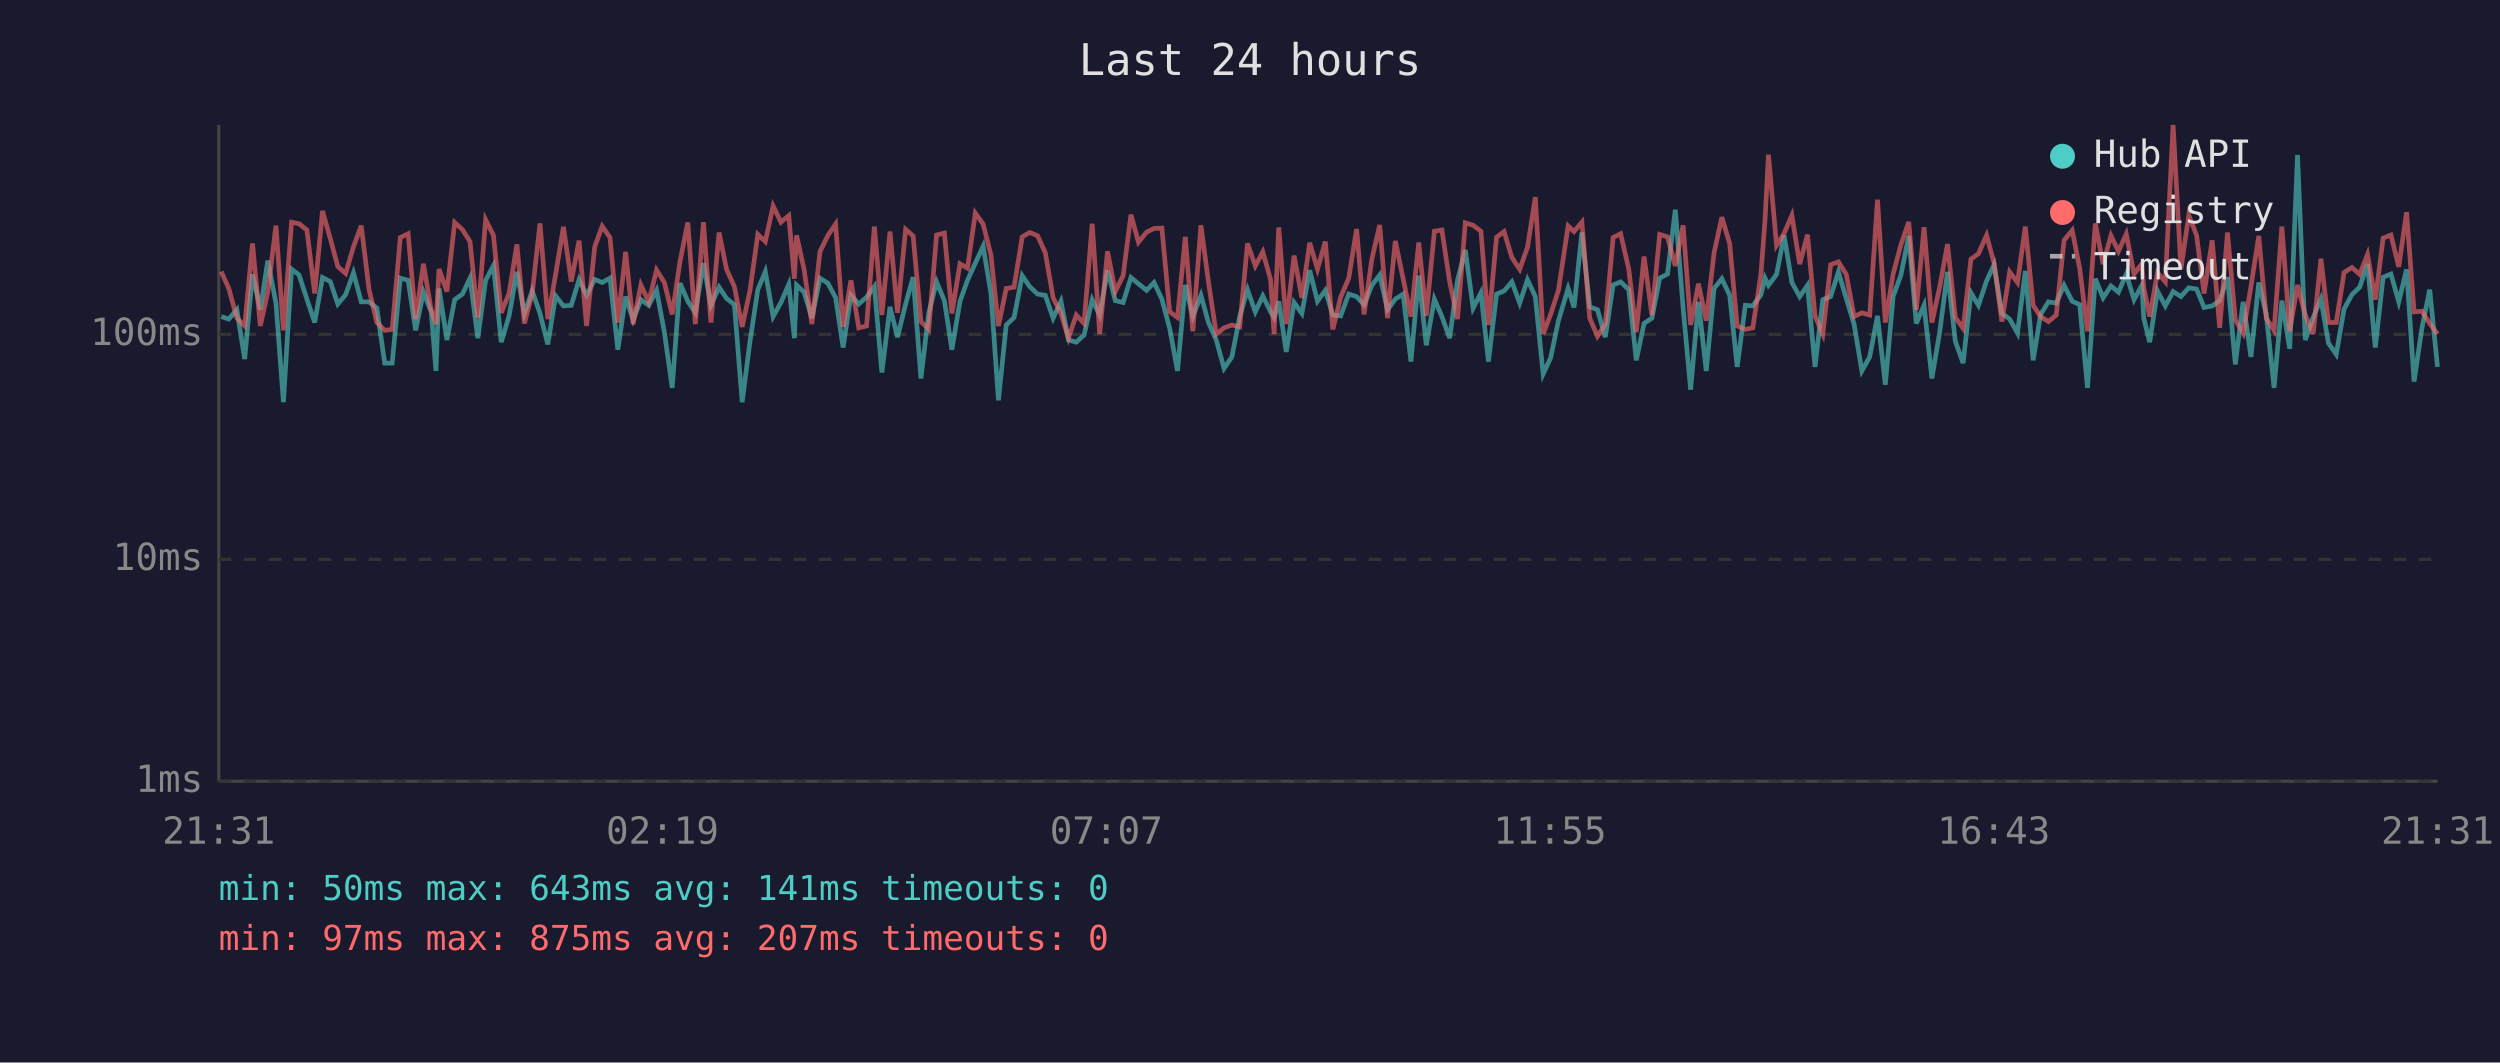
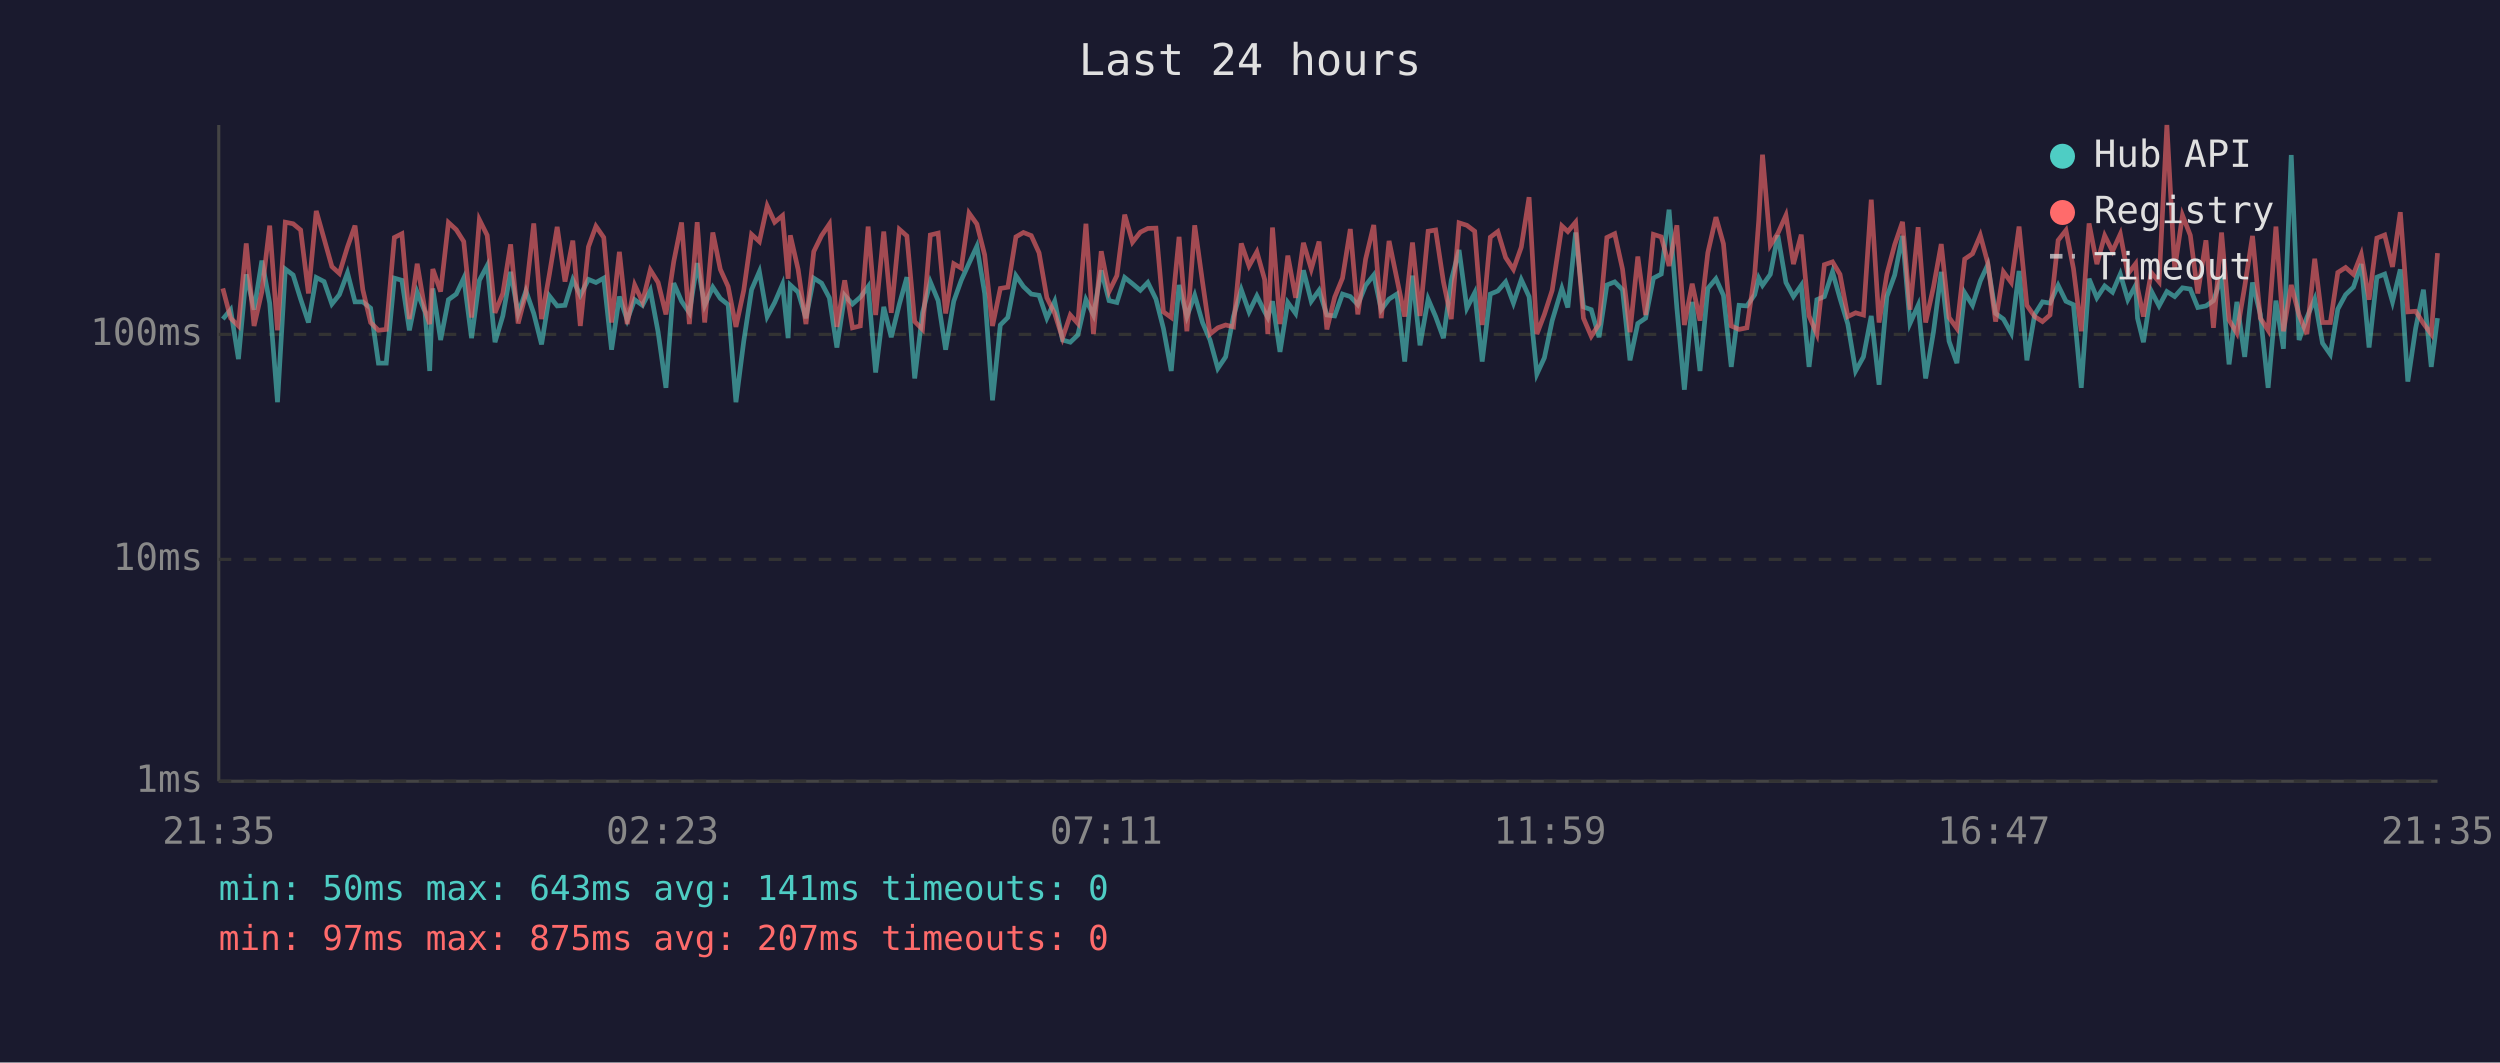
<svg xmlns="http://www.w3.org/2000/svg" viewBox="0 0 800 340" font-family="monospace" font-size="12">
  <rect width="800" height="340" fill="#1a1a2e" />
  <text x="400" y="24" fill="#e0e0e0" font-size="14" text-anchor="middle">Last 24 hours</text>
  <line x1="70" y1="40" x2="70" y2="250" stroke="#444" stroke-width="1" />
  <line x1="70" y1="250" x2="780" y2="250" stroke="#444" stroke-width="1" />
  <line x1="70" y1="250" x2="780" y2="250" stroke="#333" stroke-width="1" stroke-dasharray="4" />
  <text x="65" y="250" fill="#888" text-anchor="end" dominant-baseline="middle">1ms</text>
  <line x1="70" y1="179" x2="780" y2="179" stroke="#333" stroke-width="1" stroke-dasharray="4" />
  <text x="65" y="179" fill="#888" text-anchor="end" dominant-baseline="middle">10ms</text>
  <line x1="70" y1="107" x2="780" y2="107" stroke="#333" stroke-width="1" stroke-dasharray="4" />
  <text x="65" y="107" fill="#888" text-anchor="end" dominant-baseline="middle">100ms</text>
-   <text x="70" y="270" fill="#888" text-anchor="middle">21:31</text>
-   <text x="212" y="270" fill="#888" text-anchor="middle">02:19</text>
-   <text x="354" y="270" fill="#888" text-anchor="middle">07:07</text>
-   <text x="496" y="270" fill="#888" text-anchor="middle">11:55</text>
-   <text x="638" y="270" fill="#888" text-anchor="middle">16:43</text>
-   <text x="780" y="270" fill="#888" text-anchor="middle">21:31</text>
-   <polyline points="70.8,101.3 73.2,102.1 75.8,99.1 78.3,114.9 80.8,87.8 83.3,99.1 85.7,83.4 88.3,97.0 90.7,128.7 93.3,86.1 95.7,88.0 98.2,95.7 100.7,103.2 103.2,88.8 105.7,90.1 108.1,97.3 110.6,94.3 113.1,87.3 115.6,96.6 118.1,96.6 120.6,98.6 123.1,116.2 125.5,116.2 128.1,89.0 130.6,89.7 133.0,105.7 135.5,93.5 138.0,99.8 139.5,118.7 140.5,92.3 143.0,108.8 145.5,95.9 148.0,94.1 150.4,89.0 152.9,108.2 155.4,89.7 157.9,85.0 160.4,109.5 162.9,101.1 165.4,87.0 167.8,100.3 170.3,93.1 172.8,100.3 175.3,110.2 177.8,94.7 180.3,97.9 182.8,97.7 185.3,89.5 187.7,94.5 190.3,89.4 192.7,90.4 195.2,89.0 197.7,111.9 200.2,94.9 202.6,102.4 205.1,95.9 207.6,97.7 210.1,92.9 212.6,106.3 215.1,124.1 217.6,90.6 220.1,96.4 222.5,100.1 225.1,84.2 227.5,97.7 230.1,91.9 232.5,95.5 235.0,97.5 237.5,128.7 240.0,109.2 242.5,92.7 244.9,86.9 247.4,101.3 249.9,96.8 252.4,91.0 254.2,108.2 254.9,91.2 257.3,93.5 259.8,101.8 262.4,89.0 264.9,90.6 267.4,95.3 269.8,111.2 272.3,94.5 274.8,97.3 277.3,95.1 279.8,91.7 282.2,119.2 284.8,98.2 287.2,107.9 289.8,97.3 292.2,88.7 294.7,121.1 297.2,100.1 299.7,90.2 302.2,96.2 304.6,111.9 307.2,96.4 309.6,89.7 312.1,84.2 314.6,78.8 317.1,93.9 319.5,128.1 322.0,104.0 324.5,101.6 327.1,88.2 329.5,91.7 332.0,94.1 334.5,94.5 337.0,101.8 339.5,96.4 341.9,108.8 344.4,109.5 346.9,107.2 349.5,95.9 351.9,100.8 354.4,86.5 356.9,96.2 359.4,96.8 361.9,88.8 364.3,90.8 366.9,92.9 369.3,90.4 371.8,95.7 374.3,105.1 376.8,118.7 379.3,91.2 381.7,101.3 384.3,94.5 386.7,103.2 389.2,108.8 391.7,117.9 394.2,114.2 396.7,101.3 399.2,92.7 401.7,99.8 404.1,94.7 406.6,99.8 407.7,101.6 409.2,96.4 411.6,112.6 414.1,96.8 416.6,100.3 419.1,86.5 421.6,96.4 424.1,92.9 426.5,100.8 429.0,101.1 431.6,94.1 434.1,94.9 436.5,97.5 439.0,91.3 441.5,88.0 444.0,99.1 446.5,95.7 449.0,94.1 451.5,115.7 454.0,88.2 456.4,110.5 459.0,95.7 461.4,101.3 463.9,108.2 466.4,89.7 468.9,80.0 471.4,98.6 473.9,93.7 476.3,115.7 478.9,94.1 481.3,93.1 483.8,90.2 486.3,97.0 488.8,89.5 491.3,94.9 493.8,119.7 496.2,114.5 498.7,102.6 501.8,92.3 503.7,98.4 506.2,74.4 508.7,98.2 511.2,99.1 513.7,107.9 516.2,91.2 518.6,90.2 521.2,92.7 523.6,115.3 526.1,103.5 528.6,101.8 531.1,89.0 533.6,87.7 536.1,67.1 538.6,98.6 541.0,124.7 543.5,96.6 546.0,118.7 548.5,92.3 551.0,89.2 553.5,94.5 555.9,117.4 558.5,97.7 560.9,97.9 563.5,94.3 564.8,89.0 565.9,91.3 568.5,87.8 570.9,75.3 573.4,90.4 575.9,94.9 578.4,91.3 580.8,117.4 583.3,95.9 585.8,94.9 588.3,87.0 590.8,95.5 593.3,103.7 595.8,118.7 598.3,114.2 600.8,101.1 603.3,123.1 605.8,94.9 608.3,88.0 610.8,75.5 613.2,103.5 615.7,97.7 618.2,121.1 620.7,106.3 623.2,87.0 625.7,109.2 628.2,116.2 630.7,93.7 633.1,97.7 635.7,89.9 638.1,84.7 640.6,100.3 643.1,102.1 645.6,106.6 648.1,86.7 650.6,115.3 653.0,100.6 655.5,96.6 658.0,97.0 660.5,91.3 663.1,96.4 665.5,97.5 668.0,124.1 670.5,89.2 673.0,95.3 675.5,91.5 677.9,93.5 680.4,87.7 682.9,95.9 685.4,91.3 686.0,101.8 687.9,109.5 690.4,93.1 692.9,97.9 695.4,93.3 697.9,94.9 700.4,92.1 702.9,92.5 705.3,98.4 707.9,97.9 710.3,96.2 712.8,88.7 715.3,116.6 717.8,96.6 720.3,114.2 722.8,90.4 725.2,100.6 727.7,124.1 730.2,96.2 732.7,111.6 735.2,49.6 737.7,108.8 740.2,101.6 742.7,95.7 745.1,109.8 747.6,113.4 750.1,98.9 752.6,94.3 755.1,91.9 757.6,84.5 760.1,111.2 762.6,88.7 765.1,87.7 767.6,96.6 770.1,86.2 772.5,122.1 775.0,105.1 777.5,92.7 780.0,117.4" fill="none" stroke="#4ecdc4" stroke-width="1.5" opacity="0.6" />
-   <polyline points="70.8,86.9 73.2,92.3 75.8,101.8 78.3,104.3 80.8,77.9 83.3,104.3 85.7,93.3 88.3,72.2 90.7,105.7 93.3,71.1 95.7,71.6 98.2,73.6 100.7,93.9 103.2,67.5 105.7,76.4 108.1,85.3 110.6,87.5 113.1,79.0 115.6,72.2 118.1,92.7 120.6,103.2 123.1,105.7 125.5,105.4 128.1,76.0 130.6,74.8 133.0,102.1 135.5,84.4 138.0,99.3 139.5,103.7 140.5,86.1 143.0,93.3 145.5,71.2 148.0,73.5 150.4,77.3 152.9,101.6 155.4,70.3 157.9,75.3 160.4,100.1 162.9,93.9 165.4,78.2 167.8,103.5 170.3,93.9 172.8,71.5 175.3,102.1 177.8,87.8 180.3,72.6 182.8,90.1 185.3,77.0 187.7,104.3 190.3,79.0 192.7,72.4 195.2,76.0 197.7,103.2 200.2,80.6 202.6,103.7 205.1,91.2 207.6,96.6 210.1,86.4 212.6,90.4 215.1,100.6 217.6,83.7 220.1,71.2 222.5,103.7 225.1,71.1 227.5,103.2 230.1,74.4 232.5,86.2 235.0,91.7 237.5,104.6 240.0,92.9 242.5,75.0 244.9,77.3 247.4,65.9 249.9,71.1 252.4,69.0 254.2,89.2 254.9,75.3 257.3,86.2 259.8,103.7 262.4,80.5 264.9,75.4 267.4,71.7 269.8,104.6 272.3,89.7 274.8,104.9 277.3,104.3 279.8,72.5 282.2,100.8 284.8,74.1 287.2,100.1 289.8,73.4 292.2,75.5 294.7,102.9 297.2,105.4 299.7,75.2 302.2,74.6 304.6,100.3 307.2,84.4 309.6,85.8 312.1,68.2 314.6,71.7 317.1,81.6 319.5,104.3 322.0,92.3 324.5,91.9 327.1,75.8 329.5,74.4 332.0,75.4 334.5,80.9 337.0,95.3 339.5,100.3 341.9,108.2 344.4,100.8 346.9,103.5 349.5,71.6 351.9,106.9 354.4,80.4 356.9,93.3 359.4,88.2 361.9,68.7 364.3,77.5 366.9,74.3 369.3,73.1 371.8,73.0 374.3,99.8 376.8,101.6 379.3,75.8 381.7,106.0 384.3,72.1 386.7,90.2 389.2,106.9 391.7,104.9 394.2,104.0 396.7,104.6 399.2,77.9 401.7,85.1 404.1,80.6 406.6,89.5 407.7,106.9 409.2,72.8 411.6,103.7 414.1,81.8 416.6,95.3 419.1,77.7 421.6,86.1 424.1,77.3 426.5,105.4 429.0,95.1 431.6,89.0 434.1,73.3 436.5,100.6 439.0,82.9 441.5,72.0 444.0,101.8 446.5,77.1 449.0,89.2 451.5,101.3 454.0,77.6 456.4,101.1 459.0,74.0 461.4,73.6 463.9,90.2 466.4,102.1 468.9,71.3 471.4,72.1 473.9,74.0 476.3,104.0 478.9,75.9 481.3,74.1 483.8,82.4 486.3,86.2 488.8,79.1 491.3,63.1 493.8,106.9 496.2,100.6 498.7,92.9 501.8,72.3 503.7,74.1 506.2,71.1 508.7,101.8 511.2,107.6 513.7,103.7 516.2,76.0 518.6,74.8 521.2,86.1 523.6,106.3 526.1,82.1 528.6,100.8 531.1,75.0 533.6,75.8 536.1,85.1 538.6,72.1 541.0,104.0 543.5,90.8 546.0,102.6 548.5,80.9 551.0,69.5 553.5,78.0 555.9,104.3 558.5,105.4 560.9,104.9 563.5,87.7 564.8,70.5 565.9,49.5 568.5,78.5 570.9,74.7 573.4,68.9 575.9,84.5 578.4,75.1 580.8,101.1 583.3,106.9 585.8,84.7 588.3,83.8 590.8,87.8 593.3,101.3 595.8,100.1 598.3,100.8 600.8,63.9 603.3,103.2 605.8,87.7 608.3,78.3 610.8,71.0 613.2,99.1 615.7,72.7 618.2,103.2 620.7,91.9 623.2,78.1 625.7,101.6 628.2,105.1 630.7,82.9 633.1,81.2 635.7,75.3 638.1,84.2 640.6,102.9 643.1,87.0 645.6,90.4 648.1,72.5 650.6,97.7 653.0,101.3 655.5,102.9 658.0,100.8 660.5,76.9 663.1,73.7 665.5,85.9 668.0,106.0 670.5,71.5 673.0,84.5 675.5,75.4 677.9,80.4 680.4,74.9 682.9,87.7 685.4,84.4 686.0,92.1 687.9,101.3 690.4,87.2 692.9,90.2 695.4,40.0 697.9,86.1 700.4,68.9 702.9,75.3 705.3,93.9 707.9,76.9 710.3,104.9 712.8,74.4 715.3,102.4 717.8,106.6 720.3,91.7 722.8,75.5 725.2,101.8 727.7,105.7 730.2,72.5 732.7,106.0 735.2,91.2 737.7,100.8 740.2,106.9 742.7,82.8 745.1,103.2 747.6,103.2 750.1,87.2 752.6,85.6 755.1,87.8 757.6,81.4 760.1,95.9 762.6,76.2 765.1,75.2 767.6,85.4 770.1,67.9 772.5,99.8 775.0,99.6 777.5,103.5 780.0,106.9" fill="none" stroke="#ff6b6b" stroke-width="1.5" opacity="0.6" />
+   <text x="70" y="270" fill="#888" text-anchor="middle">21:35</text>
+   <text x="212" y="270" fill="#888" text-anchor="middle">02:23</text>
+   <text x="354" y="270" fill="#888" text-anchor="middle">07:11</text>
+   <text x="496" y="270" fill="#888" text-anchor="middle">11:59</text>
+   <text x="638" y="270" fill="#888" text-anchor="middle">16:47</text>
+   <text x="780" y="270" fill="#888" text-anchor="middle">21:35</text>
+   <polyline points="71.3,102.1 73.8,99.1 76.3,114.9 78.8,87.8 81.3,99.1 83.8,83.4 86.3,97.0 88.8,128.7 91.3,86.1 93.8,88.0 96.2,95.7 98.7,103.2 101.2,88.8 103.7,90.1 106.2,97.3 108.6,94.3 111.2,87.3 113.6,96.6 116.1,96.6 118.6,98.6 121.1,116.2 123.6,116.2 126.2,89.0 128.6,89.7 131.0,105.7 133.5,93.5 136.0,99.8 137.5,118.7 138.5,92.3 141.0,108.8 143.5,95.9 146.0,94.1 148.4,89.0 150.9,108.2 153.4,89.7 155.9,85.0 158.4,109.5 160.9,101.1 163.4,87.0 165.8,100.3 168.3,93.1 170.8,100.3 173.3,110.2 175.8,94.7 178.3,97.9 180.8,97.7 183.3,89.5 185.7,94.5 188.3,89.4 190.7,90.4 193.2,89.0 195.7,111.9 198.2,94.9 200.7,102.4 203.1,95.9 205.6,97.7 208.1,92.9 210.6,106.3 213.1,124.1 215.6,90.6 218.1,96.4 220.6,100.1 223.1,84.2 225.5,97.7 228.1,91.9 230.5,95.5 233.0,97.5 235.5,128.7 238.0,109.2 240.5,92.7 243.0,86.9 245.5,101.3 247.9,96.8 250.4,91.0 252.2,108.2 252.9,91.2 255.4,93.5 257.9,101.8 260.4,89.0 262.9,90.6 265.4,95.3 267.8,111.2 270.3,94.5 272.8,97.3 275.3,95.1 277.8,91.7 280.2,119.2 282.8,98.2 285.2,107.9 287.8,97.3 290.2,88.7 292.7,121.1 295.2,100.1 297.7,90.2 300.2,96.2 302.6,111.9 305.2,96.4 307.6,89.7 310.1,84.2 312.6,78.8 315.1,93.9 317.6,128.1 320.1,104.0 322.5,101.6 325.1,88.2 327.5,91.7 330.0,94.1 332.5,94.5 335.0,101.8 337.5,96.4 340.0,108.8 342.5,109.5 344.9,107.2 347.5,95.9 349.9,100.8 352.4,86.5 354.9,96.2 357.4,96.8 359.9,88.8 362.4,90.8 364.9,92.9 367.3,90.4 369.9,95.7 372.3,105.1 374.8,118.7 377.3,91.2 379.8,101.3 382.3,94.5 384.8,103.2 387.2,108.8 389.7,117.9 392.2,114.2 394.7,101.3 397.2,92.7 399.7,99.8 402.2,94.7 404.7,99.8 405.7,101.6 407.2,96.4 409.6,112.6 412.1,96.8 414.6,100.3 417.1,86.5 419.6,96.4 422.1,92.9 424.6,100.8 427.1,101.1 429.6,94.1 432.1,94.9 434.5,97.5 437.0,91.3 439.6,88.0 442.0,99.1 444.5,95.7 447.0,94.1 449.5,115.7 452.0,88.2 454.4,110.5 457.0,95.7 459.4,101.3 461.9,108.2 464.4,89.7 466.9,80.0 469.4,98.6 471.9,93.7 474.3,115.7 476.9,94.1 479.3,93.1 481.8,90.2 484.3,97.0 486.8,89.5 489.3,94.9 491.8,119.7 494.2,114.5 496.7,102.6 499.8,92.3 501.7,98.4 504.2,74.4 506.7,98.2 509.2,99.1 511.7,107.9 514.2,91.2 516.7,90.2 519.2,92.7 521.6,115.3 524.1,103.5 526.6,101.8 529.1,89.0 531.6,87.7 534.1,67.1 536.6,98.6 539.0,124.7 541.5,96.6 544.0,118.7 546.5,92.3 549.1,89.2 551.5,94.5 554.0,117.4 556.5,97.7 559.0,97.9 561.5,94.3 562.8,89.0 564.0,91.3 566.5,87.8 568.9,75.3 571.5,90.4 573.9,94.9 576.4,91.3 578.9,117.4 581.4,95.9 583.8,94.9 586.4,87.0 588.8,95.5 591.3,103.7 593.8,118.7 596.3,114.2 598.8,101.1 601.3,123.1 603.8,94.9 606.3,88.0 608.8,75.5 611.2,103.5 613.8,97.7 616.2,121.1 618.7,106.3 621.2,87.0 623.7,109.2 626.2,116.2 628.7,93.7 631.2,97.7 633.7,89.9 636.1,84.7 638.6,100.3 641.1,102.1 643.6,106.6 646.1,86.7 648.6,115.3 651.1,100.6 653.6,96.6 656.0,97.0 658.6,91.3 661.1,96.4 663.5,97.5 666.0,124.1 668.5,89.2 671.0,95.3 673.5,91.5 676.0,93.5 678.5,87.7 680.9,95.9 683.4,91.3 684.0,101.8 685.9,109.5 688.4,93.1 690.9,97.9 693.4,93.3 695.9,94.9 698.4,92.1 700.9,92.5 703.3,98.4 705.9,97.9 708.3,96.2 710.9,88.7 713.3,116.6 715.8,96.6 718.3,114.2 720.8,90.4 723.3,100.6 725.8,124.1 728.3,96.2 730.7,111.6 733.2,49.6 735.7,108.8 738.2,101.6 740.7,95.7 743.2,109.8 745.7,113.4 748.1,98.9 750.6,94.3 753.1,91.9 755.6,84.5 758.1,111.2 760.6,88.7 763.1,87.7 765.6,96.6 768.1,86.2 770.5,122.1 773.0,105.1 775.5,92.7 778.0,117.4 780.0,101.8" fill="none" stroke="#4ecdc4" stroke-width="1.5" opacity="0.6" />
+   <polyline points="71.3,92.3 73.8,101.8 76.3,104.3 78.8,77.9 81.3,104.3 83.8,93.3 86.3,72.2 88.8,105.7 91.3,71.1 93.8,71.6 96.2,73.6 98.7,93.9 101.2,67.5 103.7,76.4 106.2,85.3 108.6,87.5 111.2,79.0 113.6,72.2 116.1,92.7 118.6,103.2 121.1,105.7 123.6,105.4 126.2,76.0 128.6,74.8 131.0,102.1 133.5,84.4 136.0,99.3 137.5,103.7 138.5,86.1 141.0,93.3 143.5,71.2 146.0,73.5 148.4,77.3 150.9,101.6 153.4,70.3 155.9,75.3 158.4,100.1 160.9,93.9 163.4,78.2 165.8,103.5 168.3,93.9 170.8,71.5 173.3,102.1 175.8,87.8 178.3,72.6 180.8,90.1 183.3,77.0 185.7,104.3 188.3,79.0 190.7,72.4 193.2,76.0 195.7,103.2 198.2,80.6 200.7,103.7 203.1,91.2 205.6,96.6 208.1,86.4 210.6,90.4 213.1,100.6 215.6,83.7 218.1,71.2 220.6,103.7 223.1,71.1 225.5,103.2 228.1,74.4 230.5,86.2 233.0,91.7 235.5,104.6 238.0,92.9 240.5,75.0 243.0,77.3 245.5,65.9 247.9,71.1 250.4,69.0 252.2,89.2 252.9,75.3 255.4,86.2 257.9,103.7 260.4,80.5 262.9,75.4 265.4,71.7 267.8,104.6 270.3,89.7 272.8,104.9 275.3,104.3 277.8,72.5 280.2,100.8 282.8,74.1 285.2,100.1 287.8,73.4 290.2,75.5 292.7,102.9 295.2,105.4 297.7,75.2 300.2,74.6 302.6,100.3 305.2,84.4 307.6,85.8 310.1,68.2 312.6,71.7 315.1,81.6 317.6,104.3 320.1,92.3 322.5,91.9 325.1,75.8 327.5,74.4 330.0,75.4 332.5,80.9 335.0,95.3 337.5,100.3 340.0,108.2 342.5,100.8 344.9,103.5 347.5,71.6 349.9,106.9 352.4,80.4 354.9,93.3 357.4,88.2 359.9,68.7 362.4,77.5 364.9,74.3 367.3,73.1 369.9,73.0 372.3,99.8 374.8,101.6 377.3,75.8 379.8,106.0 382.3,72.1 384.8,90.2 387.2,106.9 389.7,104.9 392.2,104.0 394.7,104.6 397.2,77.9 399.7,85.1 402.2,80.6 404.7,89.5 405.7,106.9 407.2,72.8 409.6,103.7 412.1,81.8 414.6,95.3 417.1,77.7 419.6,86.1 422.1,77.3 424.6,105.4 427.1,95.1 429.6,89.0 432.1,73.3 434.5,100.6 437.0,82.9 439.6,72.0 442.0,101.8 444.5,77.1 447.0,89.2 449.5,101.3 452.0,77.6 454.4,101.1 457.0,74.0 459.4,73.6 461.9,90.2 464.4,102.1 466.9,71.3 469.4,72.1 471.9,74.0 474.3,104.0 476.9,75.9 479.3,74.1 481.8,82.4 484.3,86.2 486.8,79.1 489.3,63.1 491.8,106.9 494.2,100.6 496.7,92.9 499.8,72.3 501.7,74.1 504.2,71.1 506.7,101.8 509.2,107.6 511.7,103.7 514.2,76.0 516.7,74.8 519.2,86.1 521.6,106.3 524.1,82.1 526.6,100.8 529.1,75.0 531.6,75.8 534.1,85.1 536.6,72.1 539.0,104.0 541.5,90.8 544.0,102.6 546.5,80.9 549.1,69.5 551.5,78.0 554.0,104.3 556.5,105.4 559.0,104.9 561.5,87.7 562.8,70.5 564.0,49.5 566.5,78.5 568.9,74.7 571.5,68.9 573.9,84.5 576.4,75.1 578.9,101.1 581.4,106.9 583.8,84.7 586.4,83.8 588.8,87.8 591.3,101.3 593.8,100.1 596.3,100.8 598.8,63.9 601.3,103.2 603.8,87.7 606.3,78.3 608.8,71.0 611.2,99.1 613.8,72.7 616.2,103.2 618.7,91.9 621.2,78.1 623.7,101.6 626.2,105.1 628.7,82.9 631.2,81.2 633.7,75.3 636.1,84.2 638.6,102.9 641.1,87.0 643.6,90.4 646.1,72.5 648.6,97.7 651.1,101.3 653.6,102.9 656.0,100.8 658.6,76.9 661.1,73.7 663.5,85.9 666.0,106.0 668.5,71.5 671.0,84.5 673.5,75.4 676.0,80.4 678.5,74.9 680.9,87.7 683.4,84.4 684.0,92.1 685.9,101.3 688.4,87.2 690.9,90.2 693.4,40.0 695.9,86.1 698.4,68.9 700.9,75.3 703.3,93.9 705.9,76.9 708.3,104.9 710.9,74.4 713.3,102.4 715.8,106.6 718.3,91.7 720.8,75.5 723.3,101.8 725.8,105.7 728.3,72.5 730.7,106.0 733.2,91.2 735.7,100.8 738.2,106.9 740.7,82.8 743.2,103.2 745.7,103.2 748.1,87.2 750.6,85.6 753.1,87.8 755.6,81.4 758.1,95.9 760.6,76.2 763.1,75.2 765.6,85.4 768.1,67.9 770.5,99.8 773.0,99.6 775.5,103.5 778.0,106.9 780.0,81.0" fill="none" stroke="#ff6b6b" stroke-width="1.5" opacity="0.6" />
  <circle cx="660" cy="50" r="4" fill="#4ecdc4" />
  <text x="670" y="50" fill="#e0e0e0" dominant-baseline="middle">Hub API</text>
  <circle cx="660" cy="68" r="4" fill="#ff6b6b" />
  <text x="670" y="68" fill="#e0e0e0" dominant-baseline="middle">Registry</text>
  <line x1="656" y1="82" x2="664" y2="82" stroke="#e0e0e0" stroke-width="1.5" stroke-dasharray="4,3" opacity="0.7" />
  <text x="670" y="86" fill="#e0e0e0" dominant-baseline="middle">Timeout</text>
  <text x="70" y="288" fill="#4ecdc4" font-size="11">min: 50ms  max: 643ms  avg: 141ms  timeouts: 0</text>
  <text x="70" y="304" fill="#ff6b6b" font-size="11">min: 97ms  max: 875ms  avg: 207ms  timeouts: 0</text>
</svg>
